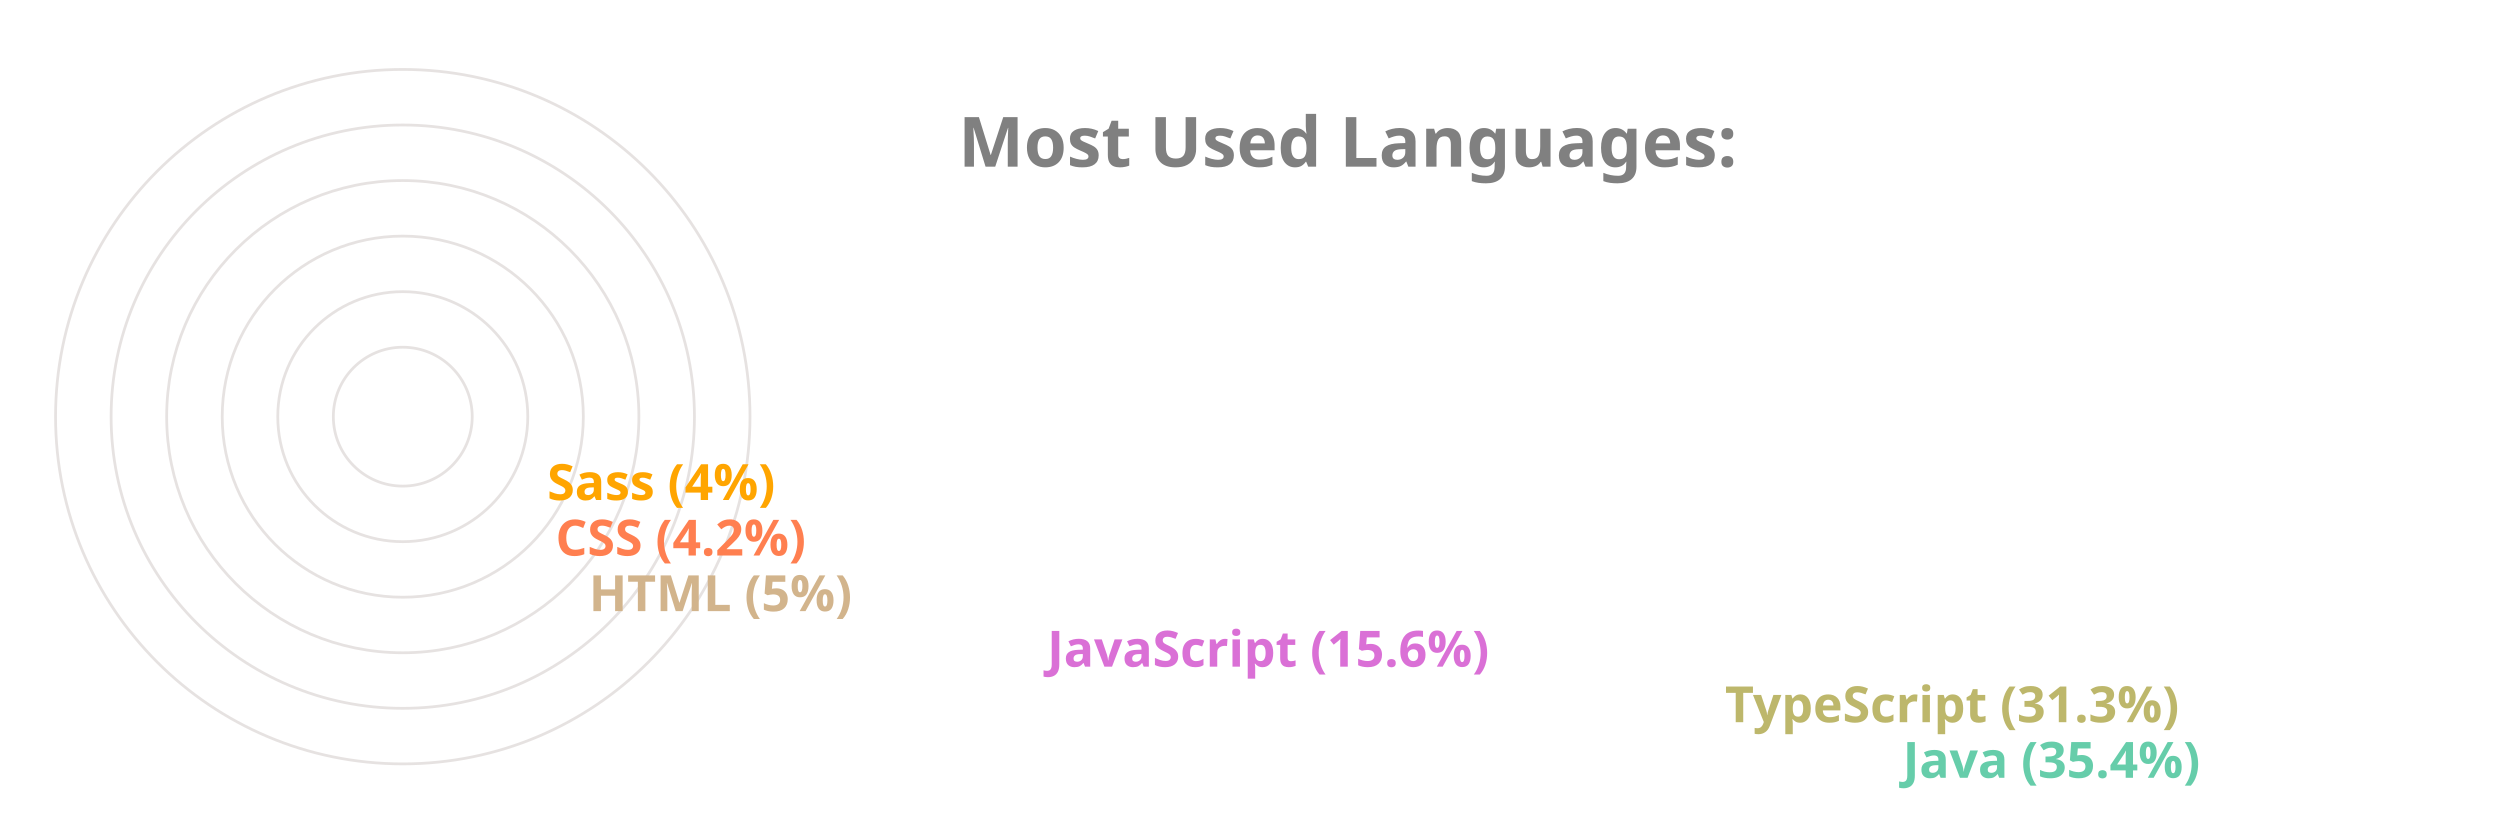
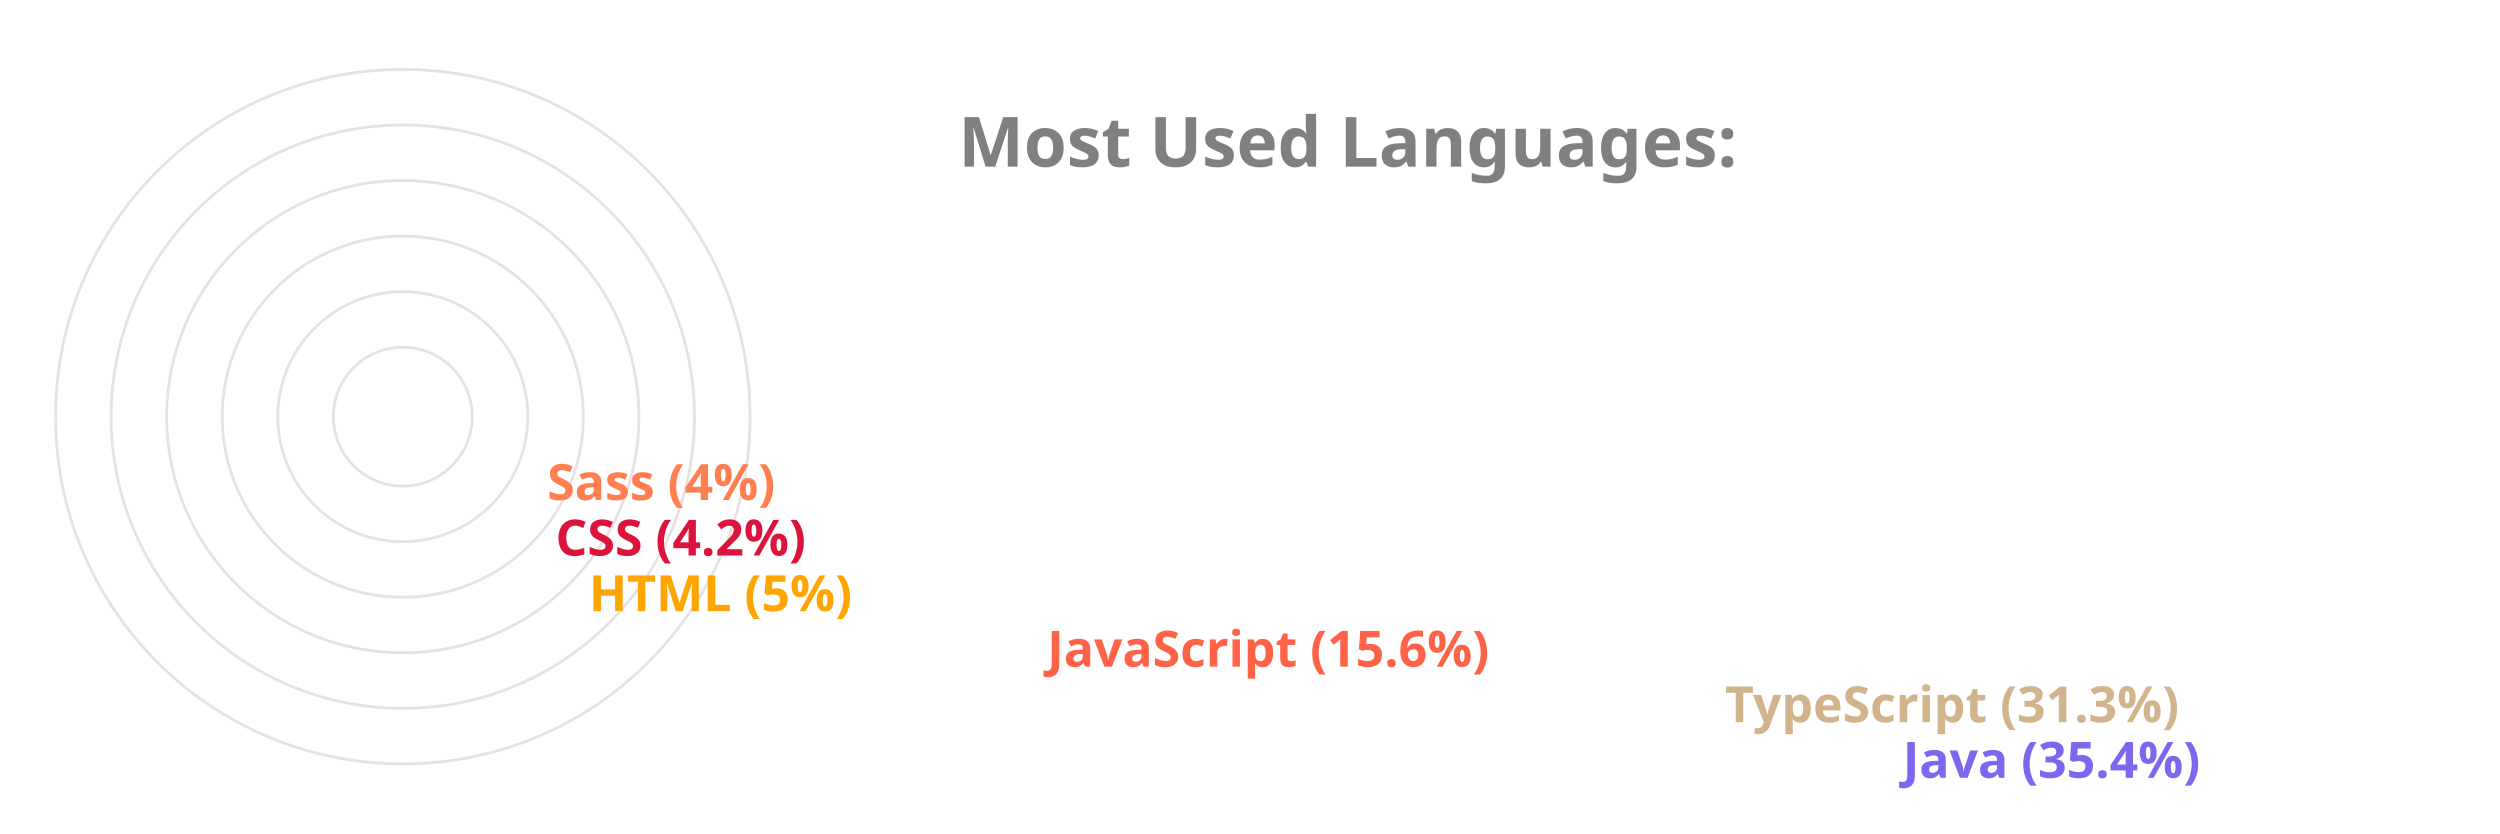
<svg xmlns="http://www.w3.org/2000/svg" viewBox="0 0 650 300" height="200px" width="600px">
  <style>
		.label {
			font: bold 25px sans-serif;
			color: #404040;
			-webkit-text-stroke: 1px white;
	  	}
		.name {
			font: bold 18px sans-serif;
			color: #404040;
	  	}

		.line {
			stroke-dasharray: 1000;
			stroke-dashoffset: 1000;
			animation: dash 3.5s ease-in-out forwards;	
			animation-iteration-count: infinite;
			animation-direction: alternate-reverse;
		}

		.path {
			stroke-dasharray: 1000;
			stroke-dashoffset: 1000;
			animation: dash 3.5s ease-in-out forwards;	
			animation-iteration-count: infinite;
			animation-direction: alternate-reverse;
		}
		  
		@keyframes dash {
			to {
				stroke-dashoffset: 0;
			}
		}

	</style>
  <g stroke="#E6E2E1" fill="none" stroke-width="1">
    <circle cx="20" cy="150" r="125" />
    <circle cx="20" cy="150" r="105" />
    <circle cx="20" cy="150" r="85" />
    <circle cx="20" cy="150" r="65" />
    <circle cx="20" cy="150" r="45" />
    <circle cx="20" cy="150" r="25" />
  </g>
  <g fill="none" stroke-width="20" class="line">
-     <line x2="550" y2="275" x1="20" y1="275" stroke="MediumAquaMarine" />
-     <line x2="486" y2="255" x1="20" y1="255" stroke="DarkKhaki" />
-     <line x2="242" y2="235" x1="20" y1="235" stroke="Orchid" />
-     <line x2="77" y2="215" x1="20" y1="215" stroke="Tan" />
-     <line x2="65" y2="195" x1="20" y1="195" stroke="Coral" />
-     <line x2="62" y2="175" x1="20" y1="175" stroke="Orange" />
+     <line x2="550" y2="275" x1="20" y1="275" stroke="MediumSlateBlue" />
+     <line x2="486" y2="255" x1="20" y1="255" stroke="Tan" />
+     <line x2="242" y2="235" x1="20" y1="235" stroke="Tomato" />
+     <line x2="77" y2="215" x1="20" y1="215" stroke="Orange" />
+     <line x2="65" y2="195" x1="20" y1="195" stroke="Crimson" />
+     <line x2="62" y2="175" x1="20" y1="175" stroke="Coral" />
  </g>
  <g fill="none" stroke-width="20" stroke-linecap="round" class="path">
-     <path d="M 20 275 A 125 125 45 0 1 -82 78" stroke="MediumAquaMarine" />
-     <path d="M 20 255 A 105 105 45 0 1 -70 95" stroke="DarkKhaki" />
-     <path d="M 20 235 A 85 85 45 0 1 -61 126" stroke="Orchid" />
-     <path d="M 20 215 A 65 65 45 0 1 -44 144" stroke="Tan" />
-     <path d="M 20 195 A 45 45 45 0 1 -24 146" stroke="Coral" />
-     <path d="M 20 175 A 25 25 45 0 1 -4 148" stroke="Orange" />
+     <path d="M 20 275 A 125 125 45 0 1 -82 78" stroke="MediumSlateBlue" />
+     <path d="M 20 255 A 105 105 45 0 1 -70 95" stroke="Tan" />
+     <path d="M 20 235 A 85 85 45 0 1 -61 126" stroke="Tomato" />
+     <path d="M 20 215 A 65 65 45 0 1 -44 144" stroke="Orange" />
+     <path d="M 20 195 A 45 45 45 0 1 -24 146" stroke="Crimson" />
+     <path d="M 20 175 A 25 25 45 0 1 -4 148" stroke="Coral" />
  </g>
  <g class="name">
-     <text x="560" y="280" fill="MediumAquaMarine">Java (35.4%)</text>
-     <text x="496" y="260" fill="DarkKhaki">TypeScript (31.3%)</text>
-     <text x="252" y="240" fill="Orchid">JavaScript (15.6%)</text>
-     <text x="87" y="220" fill="Tan">HTML (5%)</text>
-     <text x="75" y="200" fill="Coral">CSS (4.2%)</text>
-     <text x="72" y="180" fill="Orange">Sass (4%)</text>
+     <text x="560" y="280" fill="MediumSlateBlue">Java (35.4%)</text>
+     <text x="496" y="260" fill="Tan">TypeScript (31.3%)</text>
+     <text x="252" y="240" fill="Tomato">JavaScript (15.6%)</text>
+     <text x="87" y="220" fill="Orange">HTML (5%)</text>
+     <text x="75" y="200" fill="Crimson">CSS (4.2%)</text>
+     <text x="72" y="180" fill="Coral">Sass (4%)</text>
  </g>
  <g class="label">
    <text x="220" y="60" fill="grey">Most Used Languages:</text>
  </g>
</svg>
